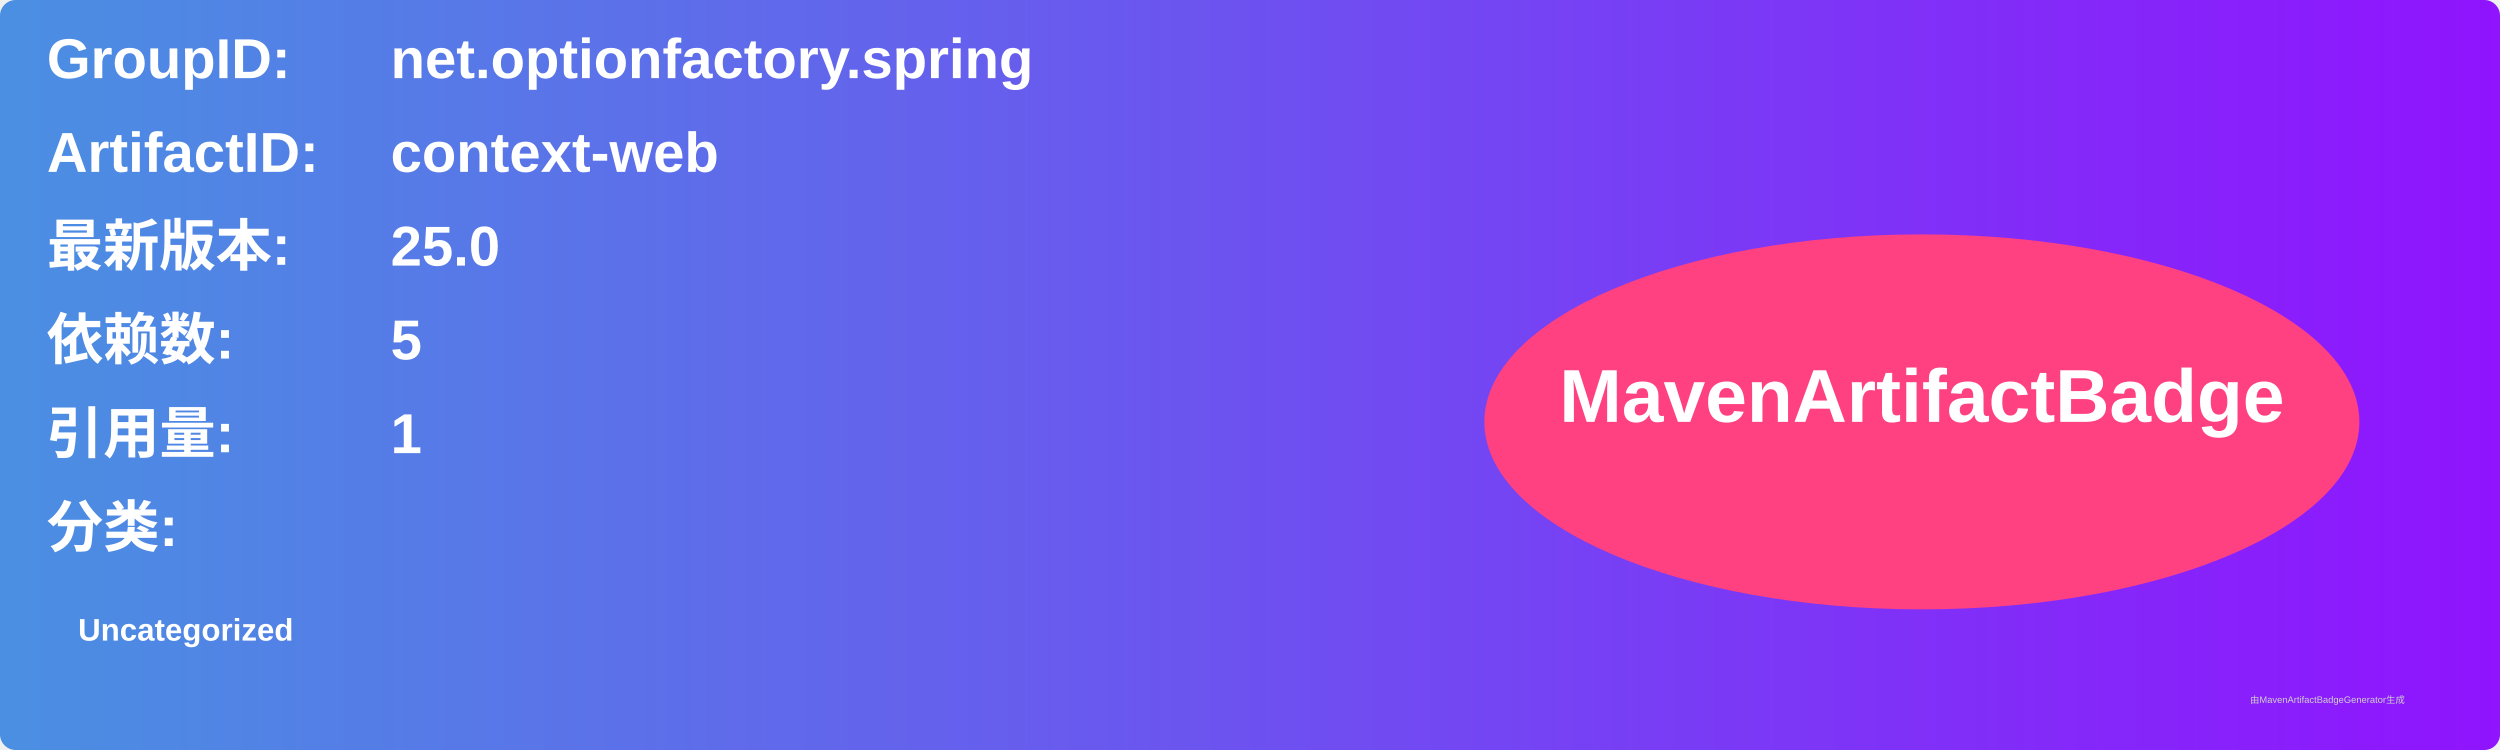
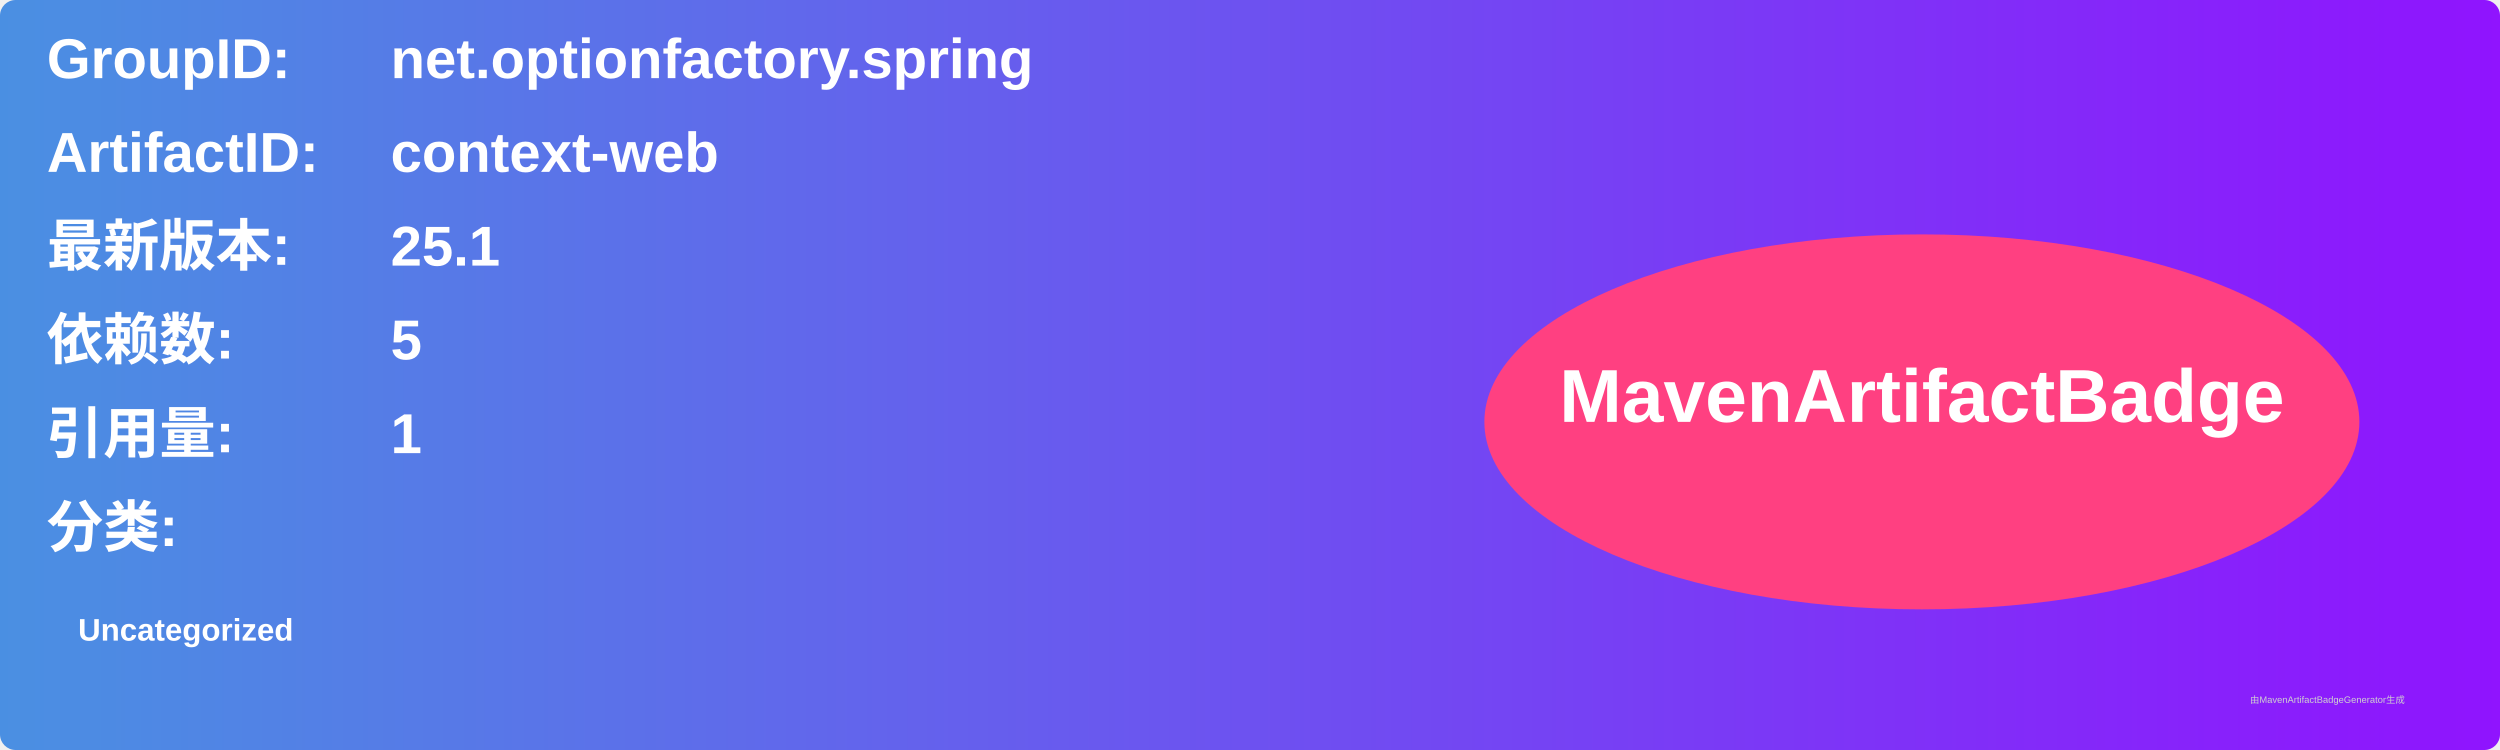
<svg xmlns="http://www.w3.org/2000/svg" width="800" height="240" viewBox="0 0 800 240">
  <linearGradient id="grad" x1="0%" y1="0%" x2="100%" y2="0%">
    <stop offset="0%" stop-color="#4a90e2" />
    <stop offset="100%" stop-color="#9013fe" />
  </linearGradient>
  <rect width="100%" height="100%" rx="5" ry="5" fill="url(#grad)" />
  <g transform="translate(15, 15)">
    <text x="0" y="10" font-family="Arial" font-size="18" fill="white" font-weight="bold" width="260">GroupID:</text>
    <text x="110" y="10" font-family="Arial" font-size="18" fill="white" font-weight="bold" width="460">net.optionfactory.spring</text>
    <text x="0" y="40" font-family="Arial" font-size="18" fill="white" font-weight="bold" width="260">ArtifactID:</text>
    <text x="110" y="40" font-family="Arial" font-size="18" fill="white" font-weight="bold" width="460">context-web</text>
    <text x="0" y="70" font-family="Arial" font-size="18" fill="white" font-weight="bold">最新版本:</text>
    <text x="110" y="70" font-family="Arial" font-size="18" fill="white" font-weight="bold">
-       <tspan font-weight="bold">25.0</tspan>
+       <tspan font-weight="bold">25.1</tspan>
    </text>
    <text x="0" y="100" font-family="Arial" font-size="18" fill="white" font-weight="bold">依赖数: </text>
    <text x="110" y="100" font-family="Arial" font-size="18" fill="white">
      <tspan font-weight="bold">5</tspan>
    </text>
    <text x="0" y="130" font-family="Arial" font-size="18" fill="white" font-weight="bold">引用量: </text>
    <text x="110" y="130" font-family="Arial" font-size="18" fill="white">
      <tspan font-weight="bold">1</tspan>
    </text>
    <text x="0" y="160" font-family="Arial" font-size="18" fill="white" font-weight="bold">分类:</text>
    <text x="10" y="190" font-family="Arial" font-size="10" fill="white">
      <tspan font-weight="bold">Uncategorized</tspan>
    </text>
    <ellipse cx="600" cy="120" rx="140" ry="60" fill="#ff4081" />
    <text x="600" y="120" text-anchor="middle" font-family="Arial" font-size="24" fill="white" font-weight="bold">MavenArtifactBadge</text>
  </g>
  <text x="720" y="225" font-family="Arial" font-size="3" fill="#d0d0d0">由MavenArtifactBadgeGenerator生成</text>
</svg>
